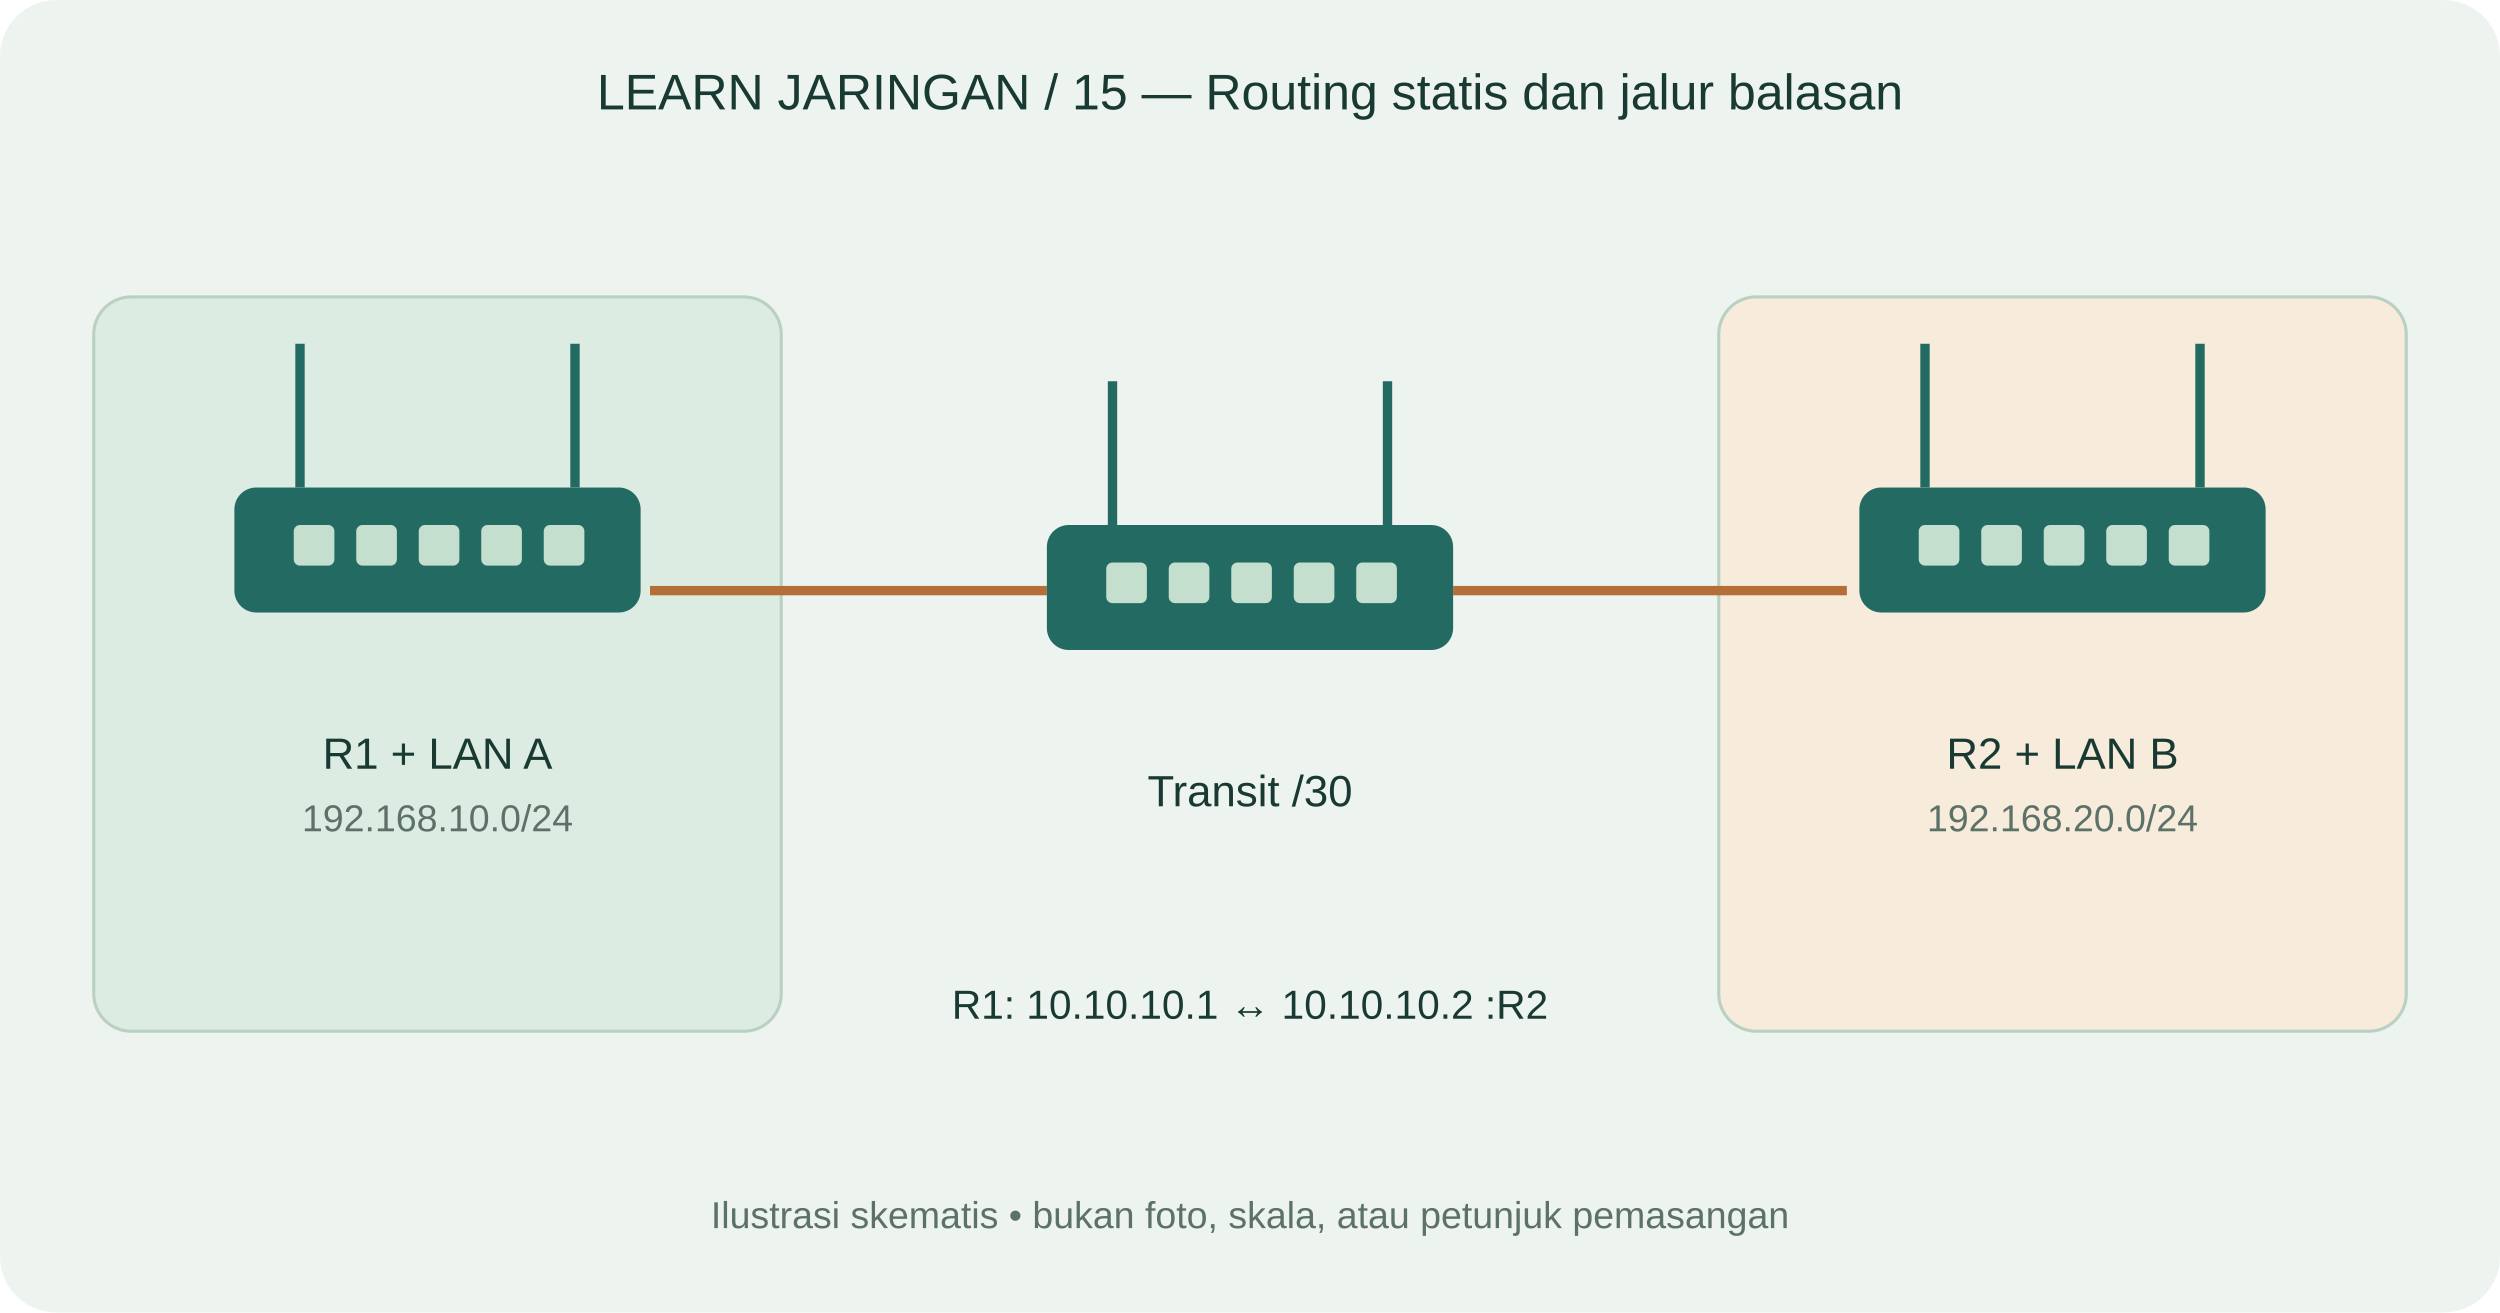
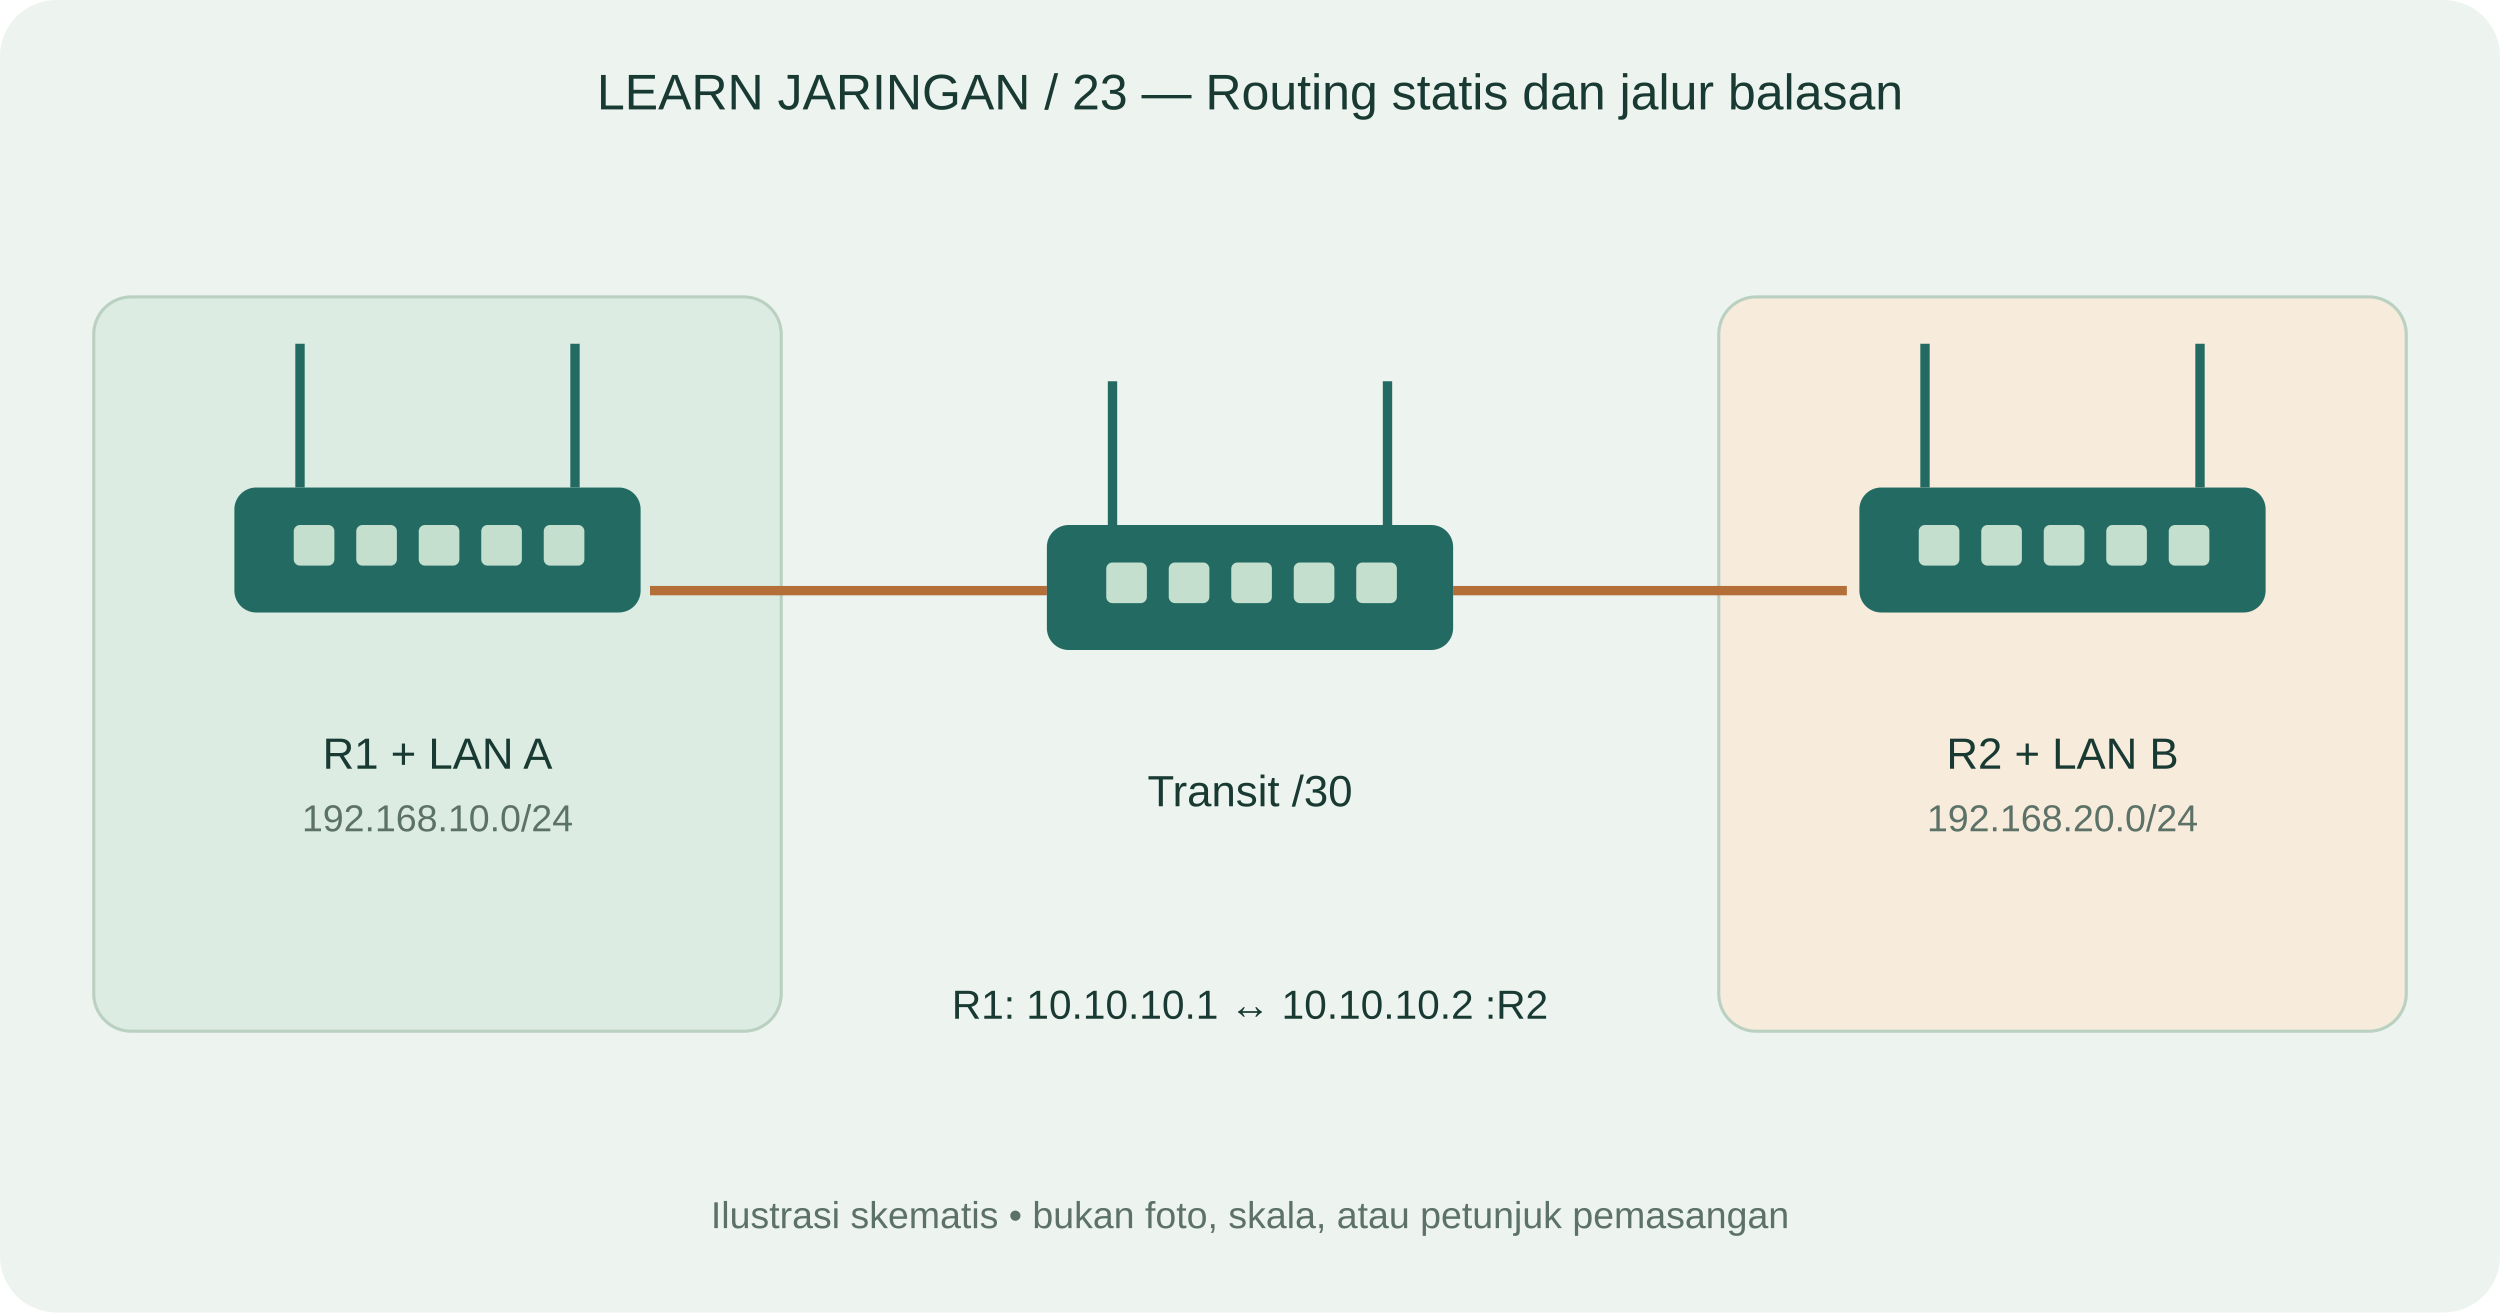
<svg xmlns="http://www.w3.org/2000/svg" width="800" height="420" viewBox="0 0 800 420">
  <rect width="800" height="420" rx="18" fill="#edf4ef" />
-   <text x="400" y="35" text-anchor="middle" font-family="Arial,sans-serif" font-size="16" fill="#193a32">LEARN JARINGAN / 15 — Routing statis dan jalur balasan</text>
+   <text x="400" y="35" text-anchor="middle" font-family="Arial,sans-serif" font-size="16" fill="#193a32">LEARN JARINGAN / 23 — Routing statis dan jalur balasan</text>
  <rect x="30" y="95" width="220" height="235" rx="12" fill="#dcece2" stroke="#bad1c2" />
  <rect x="550" y="95" width="220" height="235" rx="12" fill="#f7ebdb" stroke="#bad1c2" />
  <path d="M208 189L335 189" fill="none" stroke="#b46e38" stroke-width="3" />
  <path d="M465 189L591 189" fill="none" stroke="#b46e38" stroke-width="3" />
  <path d="M96 156L96 110" fill="none" stroke="#236b62" stroke-width="3" />
  <path d="M184 156L184 110" fill="none" stroke="#236b62" stroke-width="3" />
  <rect x="75" y="156" width="130" height="40" rx="7" fill="#236b62" />
  <rect x="94" y="168" width="13" height="13" rx="2" fill="#c5dfce" />
  <rect x="114" y="168" width="13" height="13" rx="2" fill="#c5dfce" />
  <rect x="134" y="168" width="13" height="13" rx="2" fill="#c5dfce" />
  <rect x="154" y="168" width="13" height="13" rx="2" fill="#c5dfce" />
  <rect x="174" y="168" width="13" height="13" rx="2" fill="#c5dfce" />
  <text x="140" y="246" text-anchor="middle" font-family="Arial,sans-serif" font-size="14" fill="#193a32">R1 + LAN A</text>
  <text x="140" y="266" text-anchor="middle" font-family="Arial,sans-serif" font-size="12" fill="#5c7167">192.168.10.0/24</text>
  <path d="M616 156L616 110" fill="none" stroke="#236b62" stroke-width="3" />
  <path d="M704 156L704 110" fill="none" stroke="#236b62" stroke-width="3" />
  <rect x="595" y="156" width="130" height="40" rx="7" fill="#236b62" />
  <rect x="614" y="168" width="13" height="13" rx="2" fill="#c5dfce" />
  <rect x="634" y="168" width="13" height="13" rx="2" fill="#c5dfce" />
  <rect x="654" y="168" width="13" height="13" rx="2" fill="#c5dfce" />
  <rect x="674" y="168" width="13" height="13" rx="2" fill="#c5dfce" />
  <rect x="694" y="168" width="13" height="13" rx="2" fill="#c5dfce" />
  <text x="660" y="246" text-anchor="middle" font-family="Arial,sans-serif" font-size="14" fill="#193a32">R2 + LAN B</text>
  <text x="660" y="266" text-anchor="middle" font-family="Arial,sans-serif" font-size="12" fill="#5c7167">192.168.20.0/24</text>
  <path d="M356 168L356 122" fill="none" stroke="#236b62" stroke-width="3" />
  <path d="M444 168L444 122" fill="none" stroke="#236b62" stroke-width="3" />
  <rect x="335" y="168" width="130" height="40" rx="7" fill="#236b62" />
  <rect x="354" y="180" width="13" height="13" rx="2" fill="#c5dfce" />
  <rect x="374" y="180" width="13" height="13" rx="2" fill="#c5dfce" />
  <rect x="394" y="180" width="13" height="13" rx="2" fill="#c5dfce" />
  <rect x="414" y="180" width="13" height="13" rx="2" fill="#c5dfce" />
  <rect x="434" y="180" width="13" height="13" rx="2" fill="#c5dfce" />
  <text x="400" y="258" text-anchor="middle" font-family="Arial,sans-serif" font-size="14" fill="#193a32">Transit /30</text>
  <text x="400" y="326" text-anchor="middle" font-family="Arial,sans-serif" font-size="13" fill="#193a32">R1: 10.10.10.1 ↔ 10.10.10.2 :R2</text>
  <text x="400" y="393" text-anchor="middle" font-family="Arial,sans-serif" font-size="12" fill="#5c7167">Ilustrasi skematis • bukan foto, skala, atau petunjuk pemasangan</text>
</svg>
